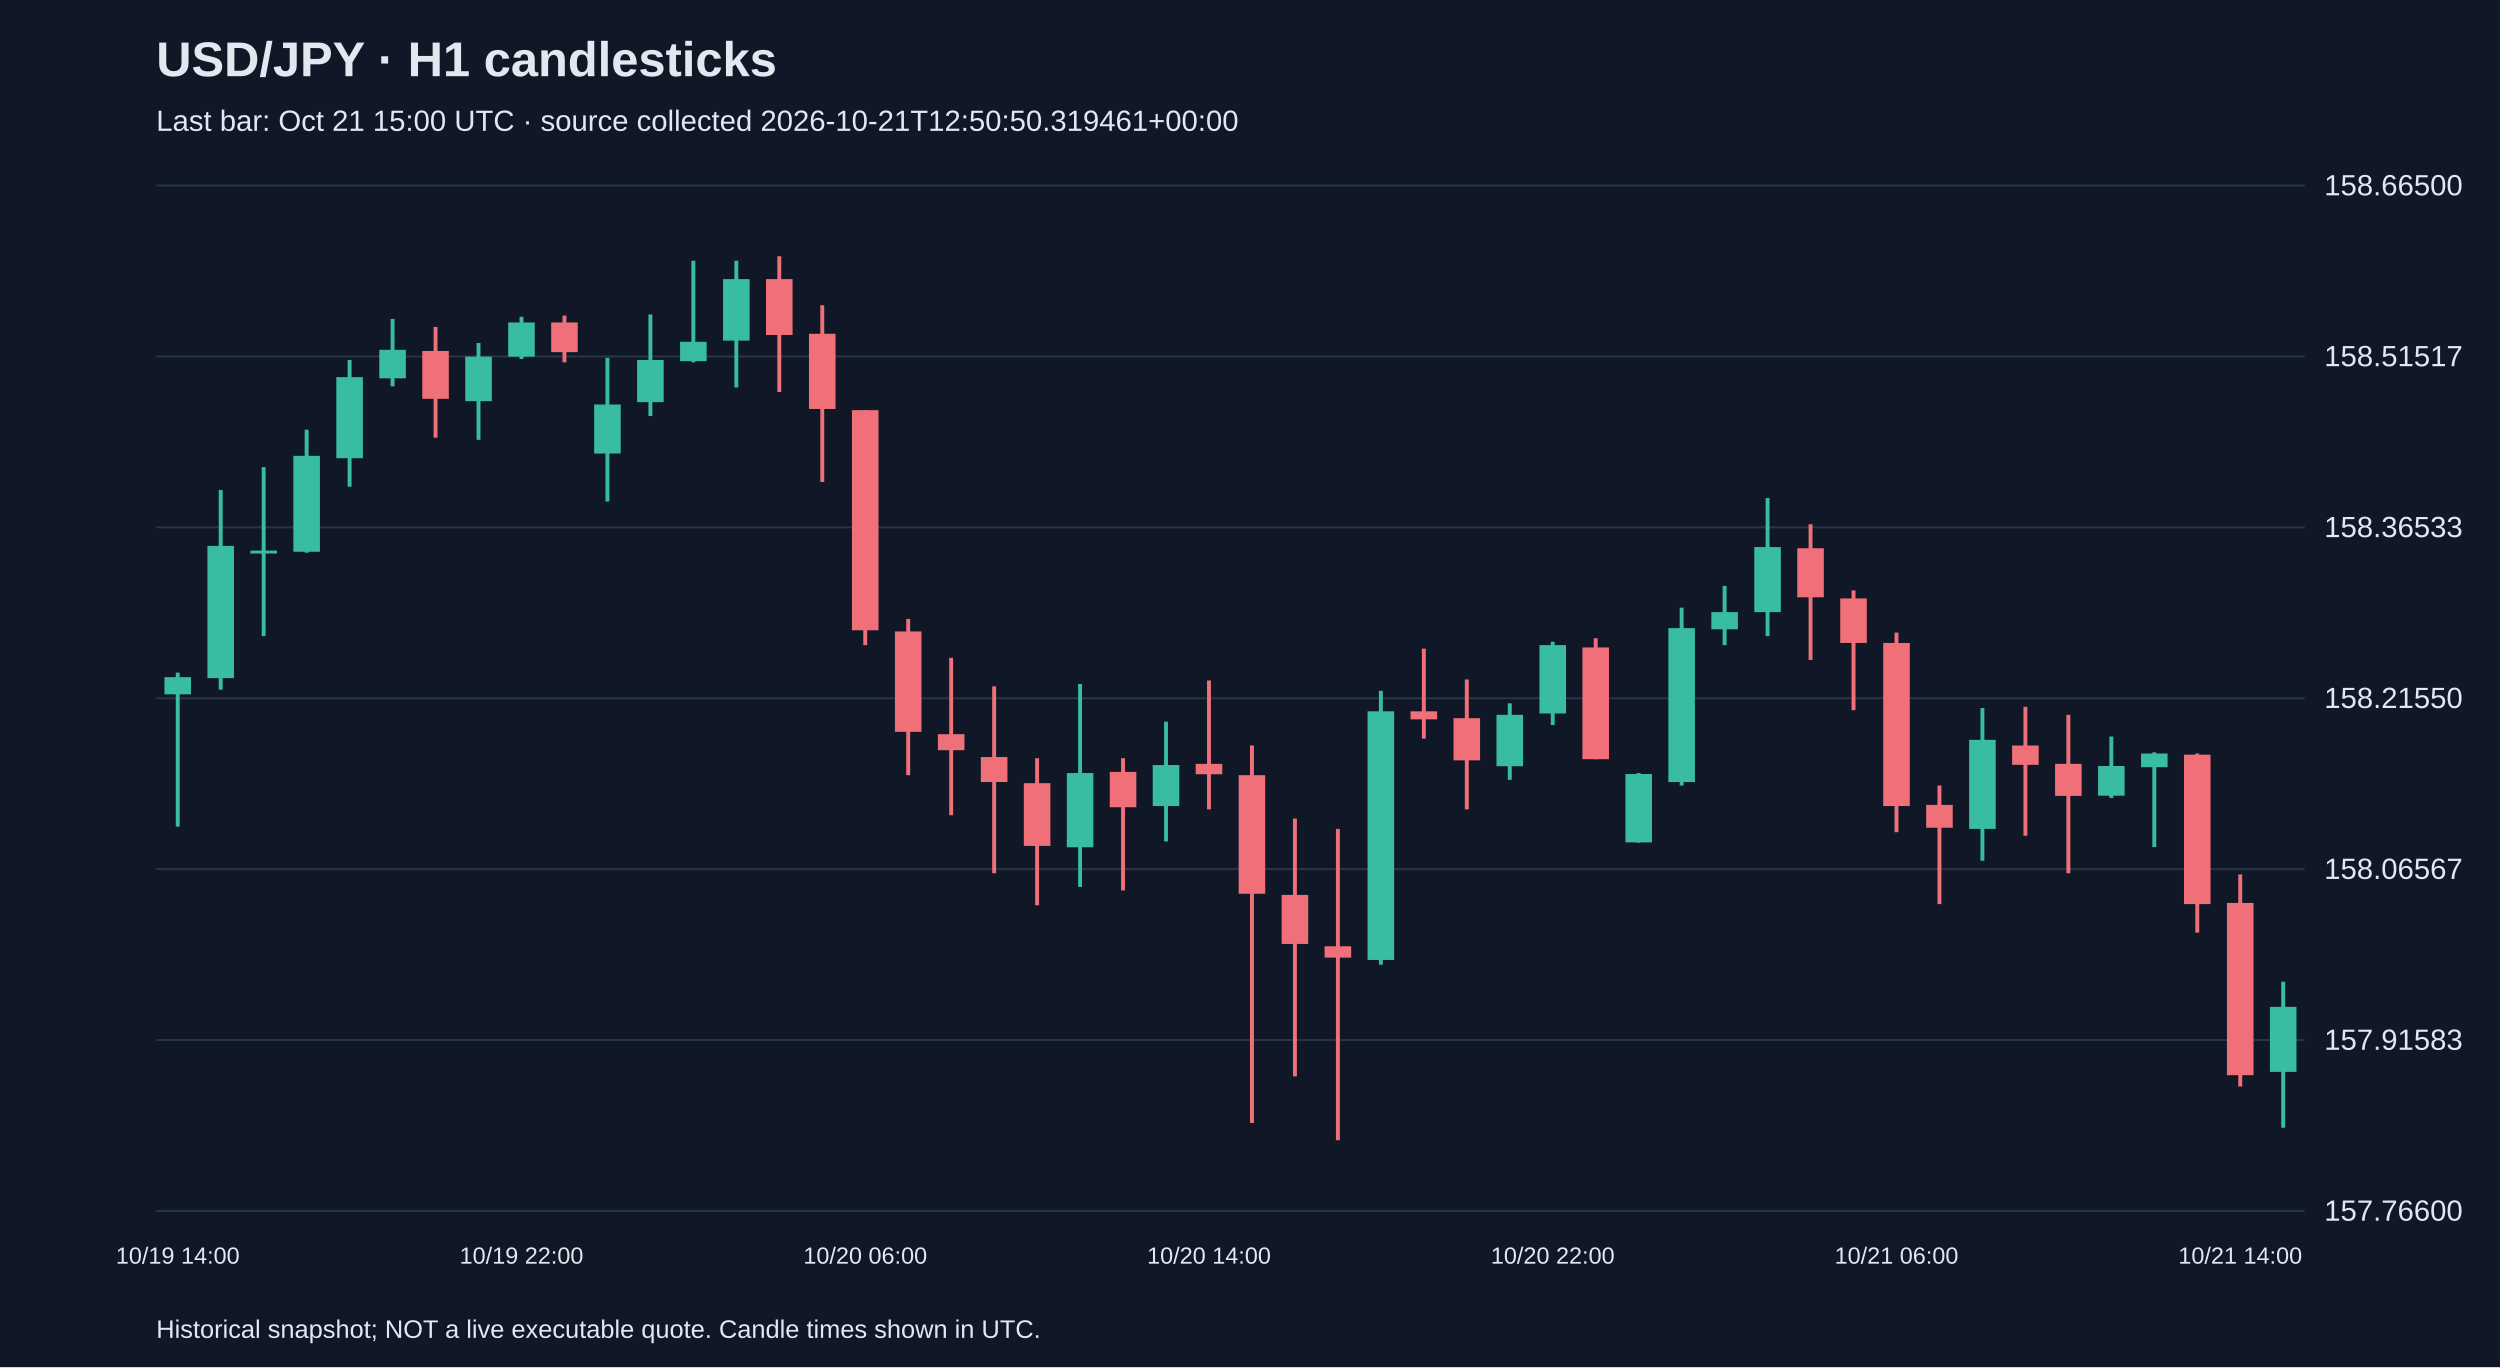
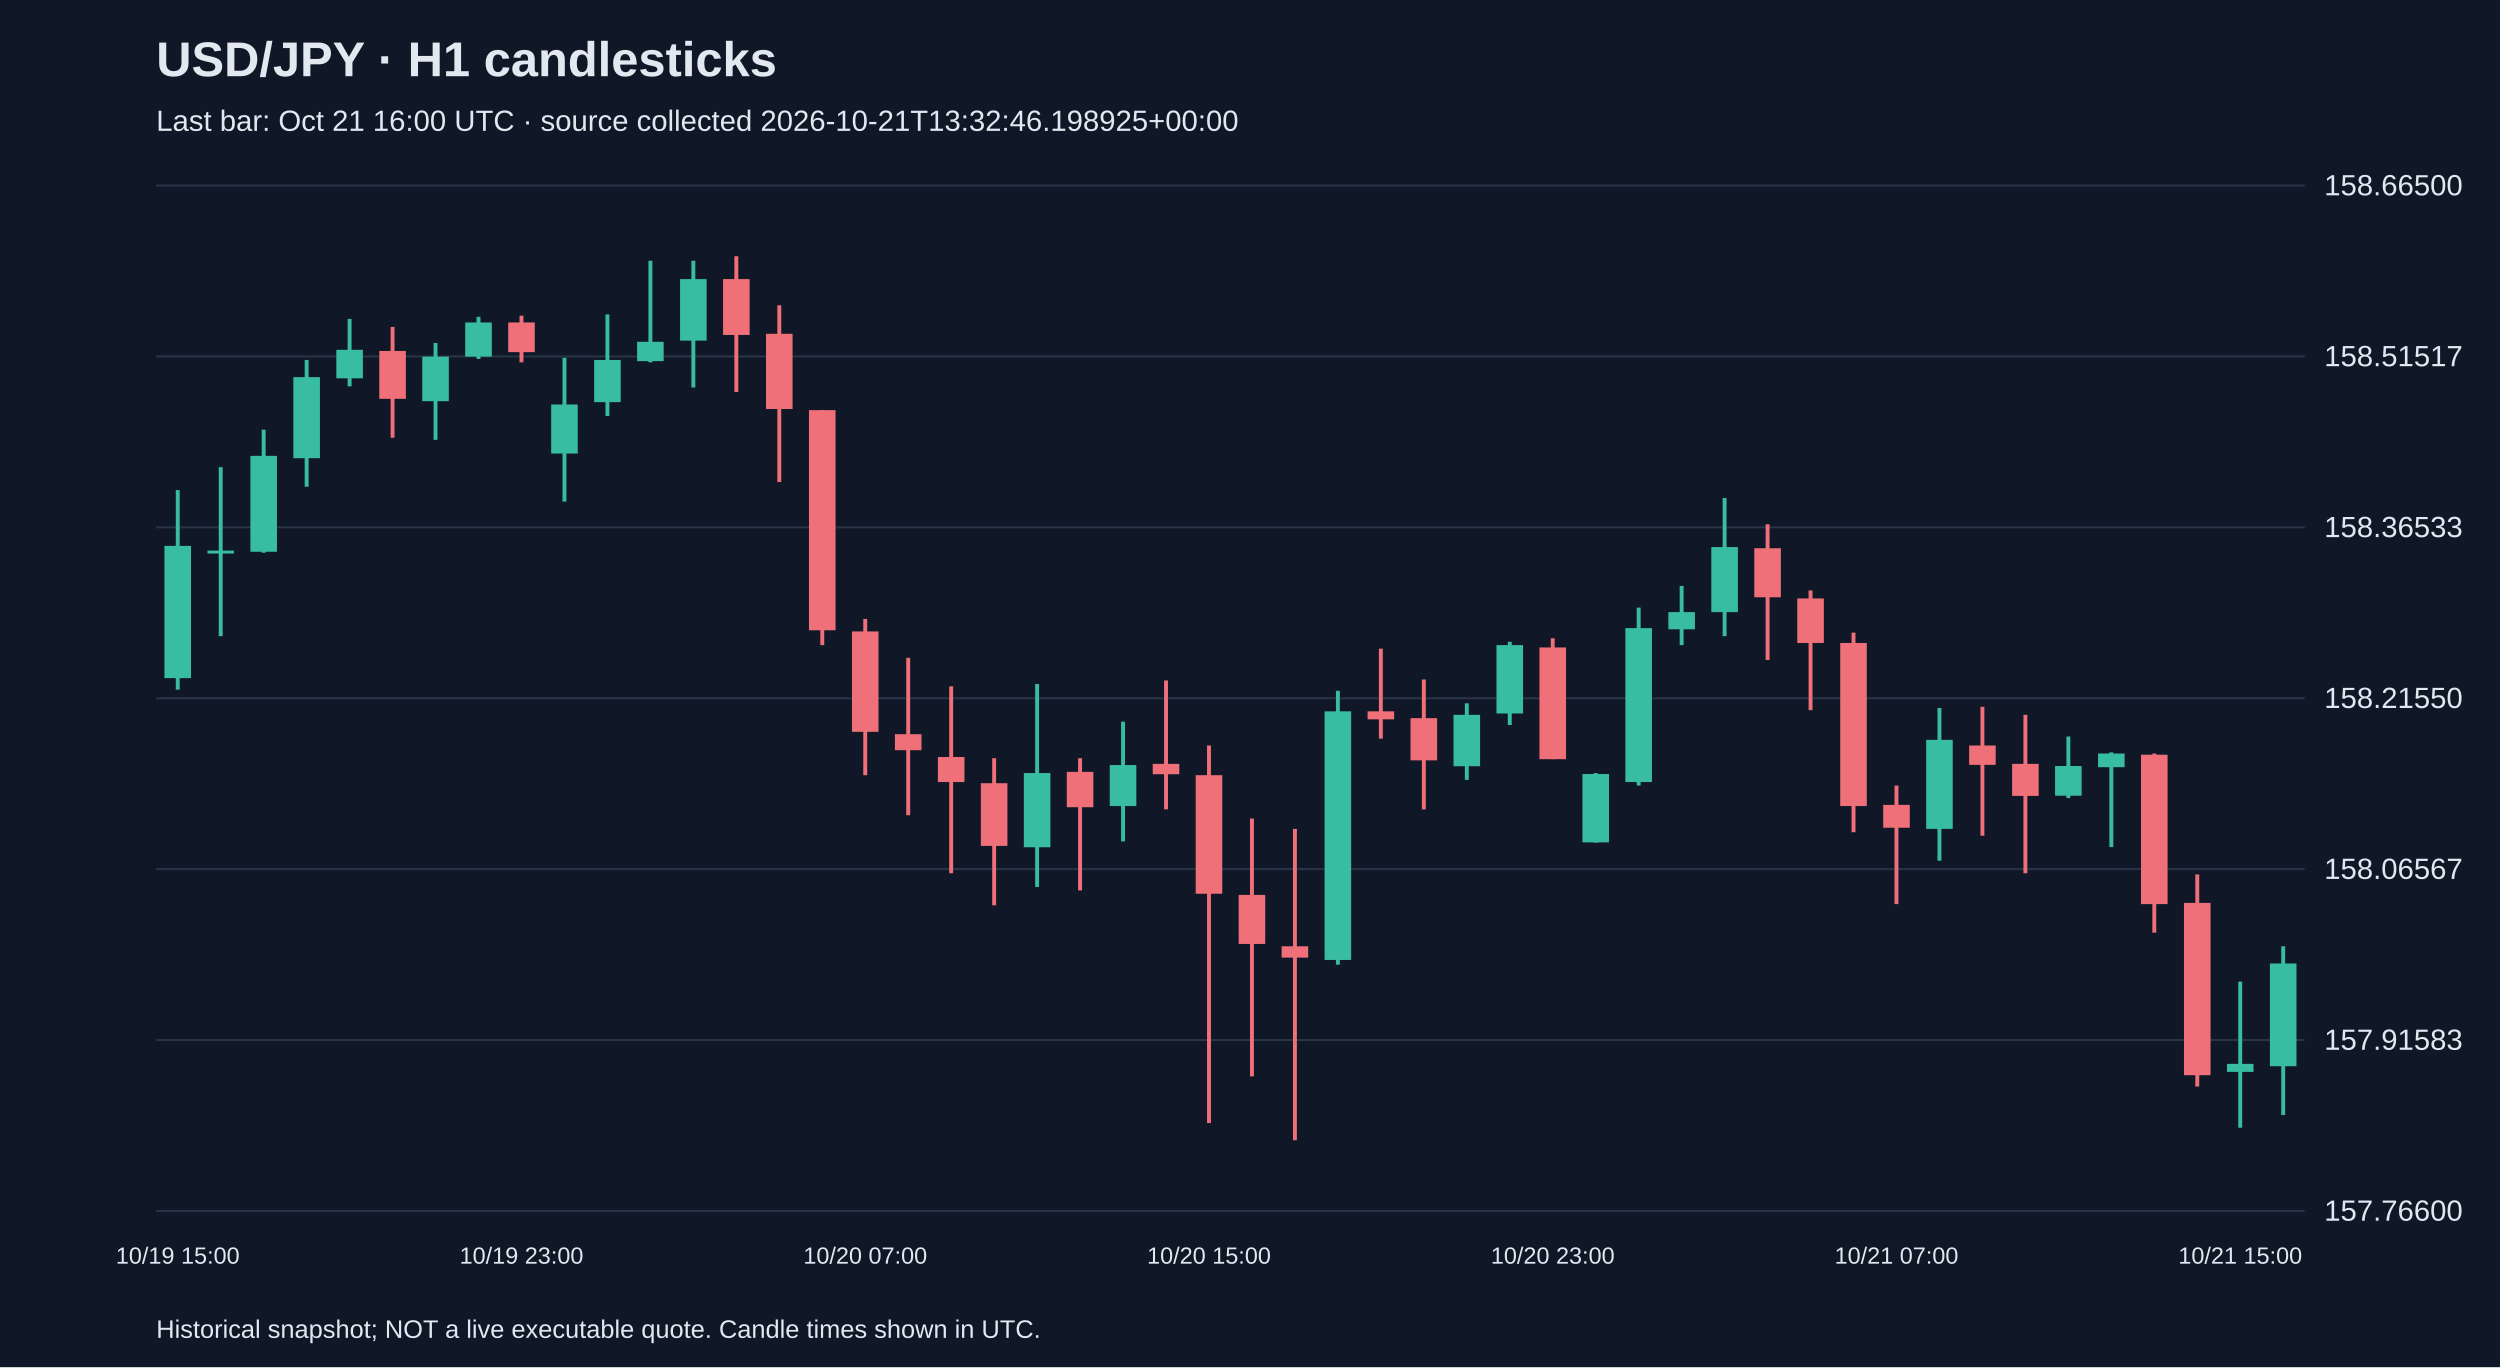
<svg xmlns="http://www.w3.org/2000/svg" viewBox="0 0 1280 700">
  <rect width="100%" height="100%" fill="#101827" />
  <style>text{font-family:Arial,sans-serif;fill:#e2e8f0}</style>
  <text x="80" y="39" font-size="25" font-weight="bold">USD/JPY · H1 candlesticks</text>
-   <text x="80" y="67" font-size="15" fill="#a6b1c5">Last bar: Oct 21 15:00 UTC · source collected 2026-10-21T12:50:50.319461+00:00</text>
+   <text x="80" y="67" font-size="15" fill="#a6b1c5">Last bar: Oct 21 16:00 UTC · source collected 2026-10-21T13:32:46.198925+00:00</text>
  <line x1="80" y1="620.0" x2="1180" y2="620.0" stroke="#283548" />
  <text x="1190" y="625.0" font-size="15">157.76600</text>
  <line x1="80" y1="532.5" x2="1180" y2="532.5" stroke="#283548" />
  <text x="1190" y="537.5" font-size="15">157.91583</text>
  <line x1="80" y1="445.0" x2="1180" y2="445.0" stroke="#283548" />
  <text x="1190" y="450.0" font-size="15">158.06567</text>
  <line x1="80" y1="357.5" x2="1180" y2="357.5" stroke="#283548" />
  <text x="1190" y="362.5" font-size="15">158.21550</text>
  <line x1="80" y1="270.0" x2="1180" y2="270.0" stroke="#283548" />
  <text x="1190" y="275.0" font-size="15">158.36533</text>
  <line x1="80" y1="182.5" x2="1180" y2="182.5" stroke="#283548" />
  <text x="1190" y="187.5" font-size="15">158.51517</text>
  <line x1="80" y1="95.0" x2="1180" y2="95.0" stroke="#283548" />
  <text x="1190" y="100.0" font-size="15">158.66500</text>
-   <line x1="91.0" y1="344.4" x2="91.0" y2="423.2" stroke="#38bca2" stroke-width="2" />
-   <rect x="84.2" y="346.7" width="13.6" height="8.8" fill="#38bca2" />
-   <text x="91.0" y="647" text-anchor="middle" font-size="12">10/19 14:00</text>
-   <line x1="113.0" y1="250.9" x2="113.0" y2="353.1" stroke="#38bca2" stroke-width="2" />
-   <rect x="106.2" y="279.5" width="13.6" height="67.7" fill="#38bca2" />
-   <line x1="135.0" y1="239.2" x2="135.0" y2="325.7" stroke="#38bca2" stroke-width="2" />
-   <rect x="128.2" y="281.9" width="13.6" height="1.5" fill="#38bca2" />
-   <line x1="157.0" y1="220.0" x2="157.0" y2="283.0" stroke="#38bca2" stroke-width="2" />
-   <rect x="150.2" y="233.4" width="13.6" height="49.1" fill="#38bca2" />
-   <line x1="179.0" y1="184.3" x2="179.0" y2="249.2" stroke="#38bca2" stroke-width="2" />
-   <rect x="172.2" y="193.1" width="13.6" height="41.5" fill="#38bca2" />
-   <line x1="201.0" y1="163.3" x2="201.0" y2="197.8" stroke="#38bca2" stroke-width="2" />
-   <rect x="194.2" y="179.1" width="13.6" height="14.6" fill="#38bca2" />
-   <line x1="223.0" y1="167.4" x2="223.0" y2="224.1" stroke="#f07079" stroke-width="2" />
-   <rect x="216.2" y="179.7" width="13.6" height="24.5" fill="#f07079" />
-   <line x1="245.0" y1="175.6" x2="245.0" y2="225.2" stroke="#38bca2" stroke-width="2" />
-   <rect x="238.2" y="182.6" width="13.6" height="22.8" fill="#38bca2" />
-   <line x1="267.0" y1="162.2" x2="267.0" y2="183.8" stroke="#38bca2" stroke-width="2" />
-   <rect x="260.2" y="165.1" width="13.6" height="17.5" fill="#38bca2" />
-   <text x="267.0" y="647" text-anchor="middle" font-size="12">10/19 22:00</text>
-   <line x1="289.0" y1="161.6" x2="289.0" y2="185.5" stroke="#f07079" stroke-width="2" />
-   <rect x="282.2" y="165.1" width="13.6" height="15.2" fill="#f07079" />
-   <line x1="311.0" y1="183.2" x2="311.0" y2="256.8" stroke="#38bca2" stroke-width="2" />
-   <rect x="304.2" y="207.1" width="13.6" height="25.1" fill="#38bca2" />
-   <line x1="333.0" y1="161.0" x2="333.0" y2="213.0" stroke="#38bca2" stroke-width="2" />
-   <rect x="326.2" y="184.3" width="13.6" height="21.6" fill="#38bca2" />
-   <line x1="355.0" y1="133.5" x2="355.0" y2="185.5" stroke="#38bca2" stroke-width="2" />
-   <rect x="348.2" y="175.0" width="13.6" height="9.9" fill="#38bca2" />
-   <line x1="377.0" y1="133.5" x2="377.0" y2="198.4" stroke="#38bca2" stroke-width="2" />
-   <rect x="370.2" y="142.9" width="13.6" height="31.5" fill="#38bca2" />
-   <line x1="399.0" y1="131.2" x2="399.0" y2="200.7" stroke="#f07079" stroke-width="2" />
-   <rect x="392.2" y="142.9" width="13.6" height="28.6" fill="#f07079" />
-   <line x1="421.0" y1="156.3" x2="421.0" y2="246.8" stroke="#f07079" stroke-width="2" />
-   <rect x="414.2" y="170.9" width="13.6" height="38.5" fill="#f07079" />
-   <line x1="443.0" y1="210.0" x2="443.0" y2="330.3" stroke="#f07079" stroke-width="2" />
-   <rect x="436.2" y="210.0" width="13.6" height="112.7" fill="#f07079" />
-   <text x="443.0" y="647" text-anchor="middle" font-size="12">10/20 06:00</text>
-   <line x1="465.0" y1="316.9" x2="465.0" y2="396.9" stroke="#f07079" stroke-width="2" />
-   <rect x="458.2" y="323.3" width="13.6" height="51.4" fill="#f07079" />
-   <line x1="487.0" y1="336.8" x2="487.0" y2="417.4" stroke="#f07079" stroke-width="2" />
-   <rect x="480.2" y="375.9" width="13.6" height="8.2" fill="#f07079" />
-   <line x1="509.0" y1="351.4" x2="509.0" y2="447.1" stroke="#f07079" stroke-width="2" />
-   <rect x="502.2" y="387.6" width="13.6" height="12.8" fill="#f07079" />
-   <line x1="531.0" y1="388.2" x2="531.0" y2="463.5" stroke="#f07079" stroke-width="2" />
-   <rect x="524.2" y="401.0" width="13.6" height="32.1" fill="#f07079" />
-   <line x1="553.0" y1="350.2" x2="553.0" y2="454.1" stroke="#38bca2" stroke-width="2" />
-   <rect x="546.2" y="395.8" width="13.6" height="38.0" fill="#38bca2" />
-   <line x1="575.0" y1="388.2" x2="575.0" y2="455.9" stroke="#f07079" stroke-width="2" />
-   <rect x="568.2" y="395.2" width="13.6" height="18.1" fill="#f07079" />
-   <line x1="597.0" y1="369.5" x2="597.0" y2="430.8" stroke="#38bca2" stroke-width="2" />
-   <rect x="590.2" y="391.7" width="13.6" height="21.0" fill="#38bca2" />
-   <line x1="619.0" y1="348.4" x2="619.0" y2="414.4" stroke="#f07079" stroke-width="2" />
-   <rect x="612.2" y="391.1" width="13.6" height="5.3" fill="#f07079" />
-   <text x="619.0" y="647" text-anchor="middle" font-size="12">10/20 14:00</text>
-   <line x1="641.0" y1="381.7" x2="641.0" y2="575.0" stroke="#f07079" stroke-width="2" />
-   <rect x="634.2" y="396.9" width="13.6" height="60.7" fill="#f07079" />
-   <line x1="663.0" y1="419.1" x2="663.0" y2="551.1" stroke="#f07079" stroke-width="2" />
-   <rect x="656.2" y="458.2" width="13.6" height="25.1" fill="#f07079" />
-   <line x1="685.0" y1="424.4" x2="685.0" y2="583.8" stroke="#f07079" stroke-width="2" />
-   <rect x="678.2" y="484.5" width="13.6" height="5.8" fill="#f07079" />
-   <line x1="707.0" y1="353.7" x2="707.0" y2="493.9" stroke="#38bca2" stroke-width="2" />
-   <rect x="700.2" y="364.2" width="13.6" height="127.3" fill="#38bca2" />
-   <line x1="729.0" y1="332.1" x2="729.0" y2="378.2" stroke="#f07079" stroke-width="2" />
-   <rect x="722.2" y="364.2" width="13.6" height="4.1" fill="#f07079" />
-   <line x1="751.0" y1="347.9" x2="751.0" y2="414.4" stroke="#f07079" stroke-width="2" />
-   <rect x="744.2" y="367.7" width="13.6" height="21.6" fill="#f07079" />
-   <line x1="773.0" y1="360.1" x2="773.0" y2="399.3" stroke="#38bca2" stroke-width="2" />
-   <rect x="766.2" y="366.0" width="13.6" height="26.3" fill="#38bca2" />
-   <line x1="795.0" y1="328.6" x2="795.0" y2="371.2" stroke="#38bca2" stroke-width="2" />
-   <rect x="788.2" y="330.3" width="13.6" height="35.0" fill="#38bca2" />
-   <text x="795.0" y="647" text-anchor="middle" font-size="12">10/20 22:00</text>
-   <line x1="817.0" y1="326.8" x2="817.0" y2="388.7" stroke="#f07079" stroke-width="2" />
-   <rect x="810.2" y="331.5" width="13.6" height="57.2" fill="#f07079" />
-   <line x1="839.0" y1="395.8" x2="839.0" y2="431.4" stroke="#38bca2" stroke-width="2" />
-   <rect x="832.2" y="396.3" width="13.6" height="35.0" fill="#38bca2" />
-   <line x1="861.0" y1="311.1" x2="861.0" y2="402.2" stroke="#38bca2" stroke-width="2" />
-   <rect x="854.2" y="321.6" width="13.6" height="78.8" fill="#38bca2" />
-   <line x1="883.0" y1="300.0" x2="883.0" y2="330.3" stroke="#38bca2" stroke-width="2" />
-   <rect x="876.2" y="313.4" width="13.6" height="8.8" fill="#38bca2" />
-   <line x1="905.0" y1="255.0" x2="905.0" y2="325.7" stroke="#38bca2" stroke-width="2" />
-   <rect x="898.2" y="280.1" width="13.6" height="33.3" fill="#38bca2" />
-   <line x1="927.0" y1="268.4" x2="927.0" y2="337.9" stroke="#f07079" stroke-width="2" />
-   <rect x="920.2" y="280.7" width="13.6" height="25.1" fill="#f07079" />
-   <line x1="949.0" y1="302.3" x2="949.0" y2="363.6" stroke="#f07079" stroke-width="2" />
-   <rect x="942.2" y="306.4" width="13.6" height="22.8" fill="#f07079" />
-   <line x1="971.0" y1="323.9" x2="971.0" y2="426.1" stroke="#f07079" stroke-width="2" />
-   <rect x="964.2" y="329.2" width="13.6" height="83.5" fill="#f07079" />
-   <text x="971.0" y="647" text-anchor="middle" font-size="12">10/21 06:00</text>
-   <line x1="993.0" y1="402.2" x2="993.0" y2="462.9" stroke="#f07079" stroke-width="2" />
-   <rect x="986.2" y="412.1" width="13.6" height="11.7" fill="#f07079" />
-   <line x1="1015.0" y1="362.5" x2="1015.0" y2="440.7" stroke="#38bca2" stroke-width="2" />
-   <rect x="1008.2" y="378.8" width="13.6" height="45.6" fill="#38bca2" />
-   <line x1="1037.0" y1="361.9" x2="1037.0" y2="427.9" stroke="#f07079" stroke-width="2" />
-   <rect x="1030.2" y="381.7" width="13.6" height="9.9" fill="#f07079" />
-   <line x1="1059.0" y1="366.0" x2="1059.0" y2="447.1" stroke="#f07079" stroke-width="2" />
-   <rect x="1052.2" y="391.1" width="13.6" height="16.4" fill="#f07079" />
-   <line x1="1081.0" y1="377.1" x2="1081.0" y2="408.6" stroke="#38bca2" stroke-width="2" />
-   <rect x="1074.2" y="392.2" width="13.6" height="15.2" fill="#38bca2" />
-   <line x1="1103.0" y1="385.2" x2="1103.0" y2="433.7" stroke="#38bca2" stroke-width="2" />
-   <rect x="1096.2" y="385.8" width="13.6" height="7.0" fill="#38bca2" />
-   <line x1="1125.0" y1="385.8" x2="1125.0" y2="477.5" stroke="#f07079" stroke-width="2" />
-   <rect x="1118.2" y="386.4" width="13.6" height="76.5" fill="#f07079" />
-   <line x1="1147.0" y1="447.7" x2="1147.0" y2="556.3" stroke="#f07079" stroke-width="2" />
-   <rect x="1140.2" y="462.3" width="13.6" height="88.2" fill="#f07079" />
-   <text x="1147.0" y="647" text-anchor="middle" font-size="12">10/21 14:00</text>
-   <line x1="1169.0" y1="502.6" x2="1169.0" y2="577.4" stroke="#38bca2" stroke-width="2" />
-   <rect x="1162.2" y="515.5" width="13.6" height="33.3" fill="#38bca2" />
+   <line x1="91.0" y1="250.9" x2="91.0" y2="353.1" stroke="#38bca2" stroke-width="2" />
+   <rect x="84.2" y="279.5" width="13.6" height="67.7" fill="#38bca2" />
+   <text x="91.0" y="647" text-anchor="middle" font-size="12">10/19 15:00</text>
+   <line x1="113.0" y1="239.2" x2="113.0" y2="325.7" stroke="#38bca2" stroke-width="2" />
+   <rect x="106.2" y="281.9" width="13.6" height="1.5" fill="#38bca2" />
+   <line x1="135.0" y1="220.0" x2="135.0" y2="283.0" stroke="#38bca2" stroke-width="2" />
+   <rect x="128.2" y="233.4" width="13.6" height="49.1" fill="#38bca2" />
+   <line x1="157.0" y1="184.3" x2="157.0" y2="249.2" stroke="#38bca2" stroke-width="2" />
+   <rect x="150.2" y="193.1" width="13.6" height="41.5" fill="#38bca2" />
+   <line x1="179.0" y1="163.3" x2="179.0" y2="197.8" stroke="#38bca2" stroke-width="2" />
+   <rect x="172.2" y="179.1" width="13.6" height="14.6" fill="#38bca2" />
+   <line x1="201.0" y1="167.4" x2="201.0" y2="224.1" stroke="#f07079" stroke-width="2" />
+   <rect x="194.2" y="179.7" width="13.6" height="24.5" fill="#f07079" />
+   <line x1="223.0" y1="175.6" x2="223.0" y2="225.2" stroke="#38bca2" stroke-width="2" />
+   <rect x="216.2" y="182.6" width="13.6" height="22.8" fill="#38bca2" />
+   <line x1="245.0" y1="162.2" x2="245.0" y2="183.8" stroke="#38bca2" stroke-width="2" />
+   <rect x="238.2" y="165.1" width="13.6" height="17.5" fill="#38bca2" />
+   <line x1="267.0" y1="161.6" x2="267.0" y2="185.5" stroke="#f07079" stroke-width="2" />
+   <rect x="260.2" y="165.1" width="13.6" height="15.2" fill="#f07079" />
+   <text x="267.0" y="647" text-anchor="middle" font-size="12">10/19 23:00</text>
+   <line x1="289.0" y1="183.2" x2="289.0" y2="256.8" stroke="#38bca2" stroke-width="2" />
+   <rect x="282.2" y="207.1" width="13.6" height="25.1" fill="#38bca2" />
+   <line x1="311.0" y1="161.0" x2="311.0" y2="213.0" stroke="#38bca2" stroke-width="2" />
+   <rect x="304.2" y="184.3" width="13.6" height="21.6" fill="#38bca2" />
+   <line x1="333.0" y1="133.5" x2="333.0" y2="185.5" stroke="#38bca2" stroke-width="2" />
+   <rect x="326.2" y="175.0" width="13.6" height="9.9" fill="#38bca2" />
+   <line x1="355.0" y1="133.5" x2="355.0" y2="198.4" stroke="#38bca2" stroke-width="2" />
+   <rect x="348.2" y="142.9" width="13.6" height="31.5" fill="#38bca2" />
+   <line x1="377.0" y1="131.2" x2="377.0" y2="200.7" stroke="#f07079" stroke-width="2" />
+   <rect x="370.2" y="142.9" width="13.6" height="28.6" fill="#f07079" />
+   <line x1="399.0" y1="156.3" x2="399.0" y2="246.8" stroke="#f07079" stroke-width="2" />
+   <rect x="392.2" y="170.9" width="13.6" height="38.5" fill="#f07079" />
+   <line x1="421.0" y1="210.0" x2="421.0" y2="330.3" stroke="#f07079" stroke-width="2" />
+   <rect x="414.2" y="210.0" width="13.6" height="112.7" fill="#f07079" />
+   <line x1="443.0" y1="316.9" x2="443.0" y2="396.9" stroke="#f07079" stroke-width="2" />
+   <rect x="436.2" y="323.3" width="13.6" height="51.4" fill="#f07079" />
+   <text x="443.0" y="647" text-anchor="middle" font-size="12">10/20 07:00</text>
+   <line x1="465.0" y1="336.8" x2="465.0" y2="417.4" stroke="#f07079" stroke-width="2" />
+   <rect x="458.2" y="375.9" width="13.6" height="8.2" fill="#f07079" />
+   <line x1="487.0" y1="351.4" x2="487.0" y2="447.1" stroke="#f07079" stroke-width="2" />
+   <rect x="480.2" y="387.6" width="13.6" height="12.8" fill="#f07079" />
+   <line x1="509.0" y1="388.2" x2="509.0" y2="463.5" stroke="#f07079" stroke-width="2" />
+   <rect x="502.2" y="401.0" width="13.6" height="32.1" fill="#f07079" />
+   <line x1="531.0" y1="350.2" x2="531.0" y2="454.1" stroke="#38bca2" stroke-width="2" />
+   <rect x="524.2" y="395.8" width="13.6" height="38.0" fill="#38bca2" />
+   <line x1="553.0" y1="388.2" x2="553.0" y2="455.9" stroke="#f07079" stroke-width="2" />
+   <rect x="546.2" y="395.2" width="13.6" height="18.1" fill="#f07079" />
+   <line x1="575.0" y1="369.5" x2="575.0" y2="430.8" stroke="#38bca2" stroke-width="2" />
+   <rect x="568.2" y="391.7" width="13.6" height="21.0" fill="#38bca2" />
+   <line x1="597.0" y1="348.4" x2="597.0" y2="414.4" stroke="#f07079" stroke-width="2" />
+   <rect x="590.2" y="391.1" width="13.6" height="5.3" fill="#f07079" />
+   <line x1="619.0" y1="381.7" x2="619.0" y2="575.0" stroke="#f07079" stroke-width="2" />
+   <rect x="612.2" y="396.9" width="13.6" height="60.7" fill="#f07079" />
+   <text x="619.0" y="647" text-anchor="middle" font-size="12">10/20 15:00</text>
+   <line x1="641.0" y1="419.1" x2="641.0" y2="551.1" stroke="#f07079" stroke-width="2" />
+   <rect x="634.2" y="458.2" width="13.6" height="25.1" fill="#f07079" />
+   <line x1="663.0" y1="424.4" x2="663.0" y2="583.8" stroke="#f07079" stroke-width="2" />
+   <rect x="656.2" y="484.5" width="13.6" height="5.8" fill="#f07079" />
+   <line x1="685.0" y1="353.7" x2="685.0" y2="493.9" stroke="#38bca2" stroke-width="2" />
+   <rect x="678.2" y="364.2" width="13.6" height="127.3" fill="#38bca2" />
+   <line x1="707.0" y1="332.1" x2="707.0" y2="378.2" stroke="#f07079" stroke-width="2" />
+   <rect x="700.2" y="364.2" width="13.6" height="4.1" fill="#f07079" />
+   <line x1="729.0" y1="347.9" x2="729.0" y2="414.4" stroke="#f07079" stroke-width="2" />
+   <rect x="722.2" y="367.7" width="13.6" height="21.6" fill="#f07079" />
+   <line x1="751.0" y1="360.1" x2="751.0" y2="399.3" stroke="#38bca2" stroke-width="2" />
+   <rect x="744.2" y="366.0" width="13.6" height="26.3" fill="#38bca2" />
+   <line x1="773.0" y1="328.6" x2="773.0" y2="371.2" stroke="#38bca2" stroke-width="2" />
+   <rect x="766.2" y="330.3" width="13.6" height="35.0" fill="#38bca2" />
+   <line x1="795.0" y1="326.8" x2="795.0" y2="388.7" stroke="#f07079" stroke-width="2" />
+   <rect x="788.2" y="331.5" width="13.6" height="57.2" fill="#f07079" />
+   <text x="795.0" y="647" text-anchor="middle" font-size="12">10/20 23:00</text>
+   <line x1="817.0" y1="395.8" x2="817.0" y2="431.4" stroke="#38bca2" stroke-width="2" />
+   <rect x="810.2" y="396.3" width="13.6" height="35.0" fill="#38bca2" />
+   <line x1="839.0" y1="311.1" x2="839.0" y2="402.2" stroke="#38bca2" stroke-width="2" />
+   <rect x="832.2" y="321.6" width="13.6" height="78.8" fill="#38bca2" />
+   <line x1="861.0" y1="300.0" x2="861.0" y2="330.3" stroke="#38bca2" stroke-width="2" />
+   <rect x="854.2" y="313.4" width="13.6" height="8.8" fill="#38bca2" />
+   <line x1="883.0" y1="255.0" x2="883.0" y2="325.7" stroke="#38bca2" stroke-width="2" />
+   <rect x="876.2" y="280.1" width="13.6" height="33.3" fill="#38bca2" />
+   <line x1="905.0" y1="268.4" x2="905.0" y2="337.9" stroke="#f07079" stroke-width="2" />
+   <rect x="898.2" y="280.7" width="13.6" height="25.1" fill="#f07079" />
+   <line x1="927.0" y1="302.3" x2="927.0" y2="363.6" stroke="#f07079" stroke-width="2" />
+   <rect x="920.2" y="306.4" width="13.6" height="22.8" fill="#f07079" />
+   <line x1="949.0" y1="323.9" x2="949.0" y2="426.1" stroke="#f07079" stroke-width="2" />
+   <rect x="942.2" y="329.2" width="13.6" height="83.5" fill="#f07079" />
+   <line x1="971.0" y1="402.2" x2="971.0" y2="462.9" stroke="#f07079" stroke-width="2" />
+   <rect x="964.2" y="412.1" width="13.6" height="11.7" fill="#f07079" />
+   <text x="971.0" y="647" text-anchor="middle" font-size="12">10/21 07:00</text>
+   <line x1="993.0" y1="362.5" x2="993.0" y2="440.7" stroke="#38bca2" stroke-width="2" />
+   <rect x="986.2" y="378.8" width="13.6" height="45.6" fill="#38bca2" />
+   <line x1="1015.0" y1="361.9" x2="1015.0" y2="427.9" stroke="#f07079" stroke-width="2" />
+   <rect x="1008.2" y="381.7" width="13.6" height="9.9" fill="#f07079" />
+   <line x1="1037.0" y1="366.0" x2="1037.0" y2="447.1" stroke="#f07079" stroke-width="2" />
+   <rect x="1030.2" y="391.1" width="13.6" height="16.4" fill="#f07079" />
+   <line x1="1059.0" y1="377.1" x2="1059.0" y2="408.6" stroke="#38bca2" stroke-width="2" />
+   <rect x="1052.2" y="392.2" width="13.6" height="15.2" fill="#38bca2" />
+   <line x1="1081.0" y1="385.2" x2="1081.0" y2="433.7" stroke="#38bca2" stroke-width="2" />
+   <rect x="1074.2" y="385.8" width="13.6" height="7.0" fill="#38bca2" />
+   <line x1="1103.0" y1="385.8" x2="1103.0" y2="477.5" stroke="#f07079" stroke-width="2" />
+   <rect x="1096.2" y="386.4" width="13.6" height="76.5" fill="#f07079" />
+   <line x1="1125.0" y1="447.7" x2="1125.0" y2="556.3" stroke="#f07079" stroke-width="2" />
+   <rect x="1118.2" y="462.3" width="13.6" height="88.2" fill="#f07079" />
+   <line x1="1147.0" y1="502.6" x2="1147.0" y2="577.4" stroke="#38bca2" stroke-width="2" />
+   <rect x="1140.2" y="544.7" width="13.6" height="4.1" fill="#38bca2" />
+   <text x="1147.0" y="647" text-anchor="middle" font-size="12">10/21 15:00</text>
+   <line x1="1169.0" y1="484.5" x2="1169.0" y2="570.9" stroke="#38bca2" stroke-width="2" />
+   <rect x="1162.2" y="493.3" width="13.6" height="52.6" fill="#38bca2" />
  <text x="80" y="685" font-size="13">Historical snapshot; NOT a live executable quote. Candle times shown in UTC.</text>
</svg>
